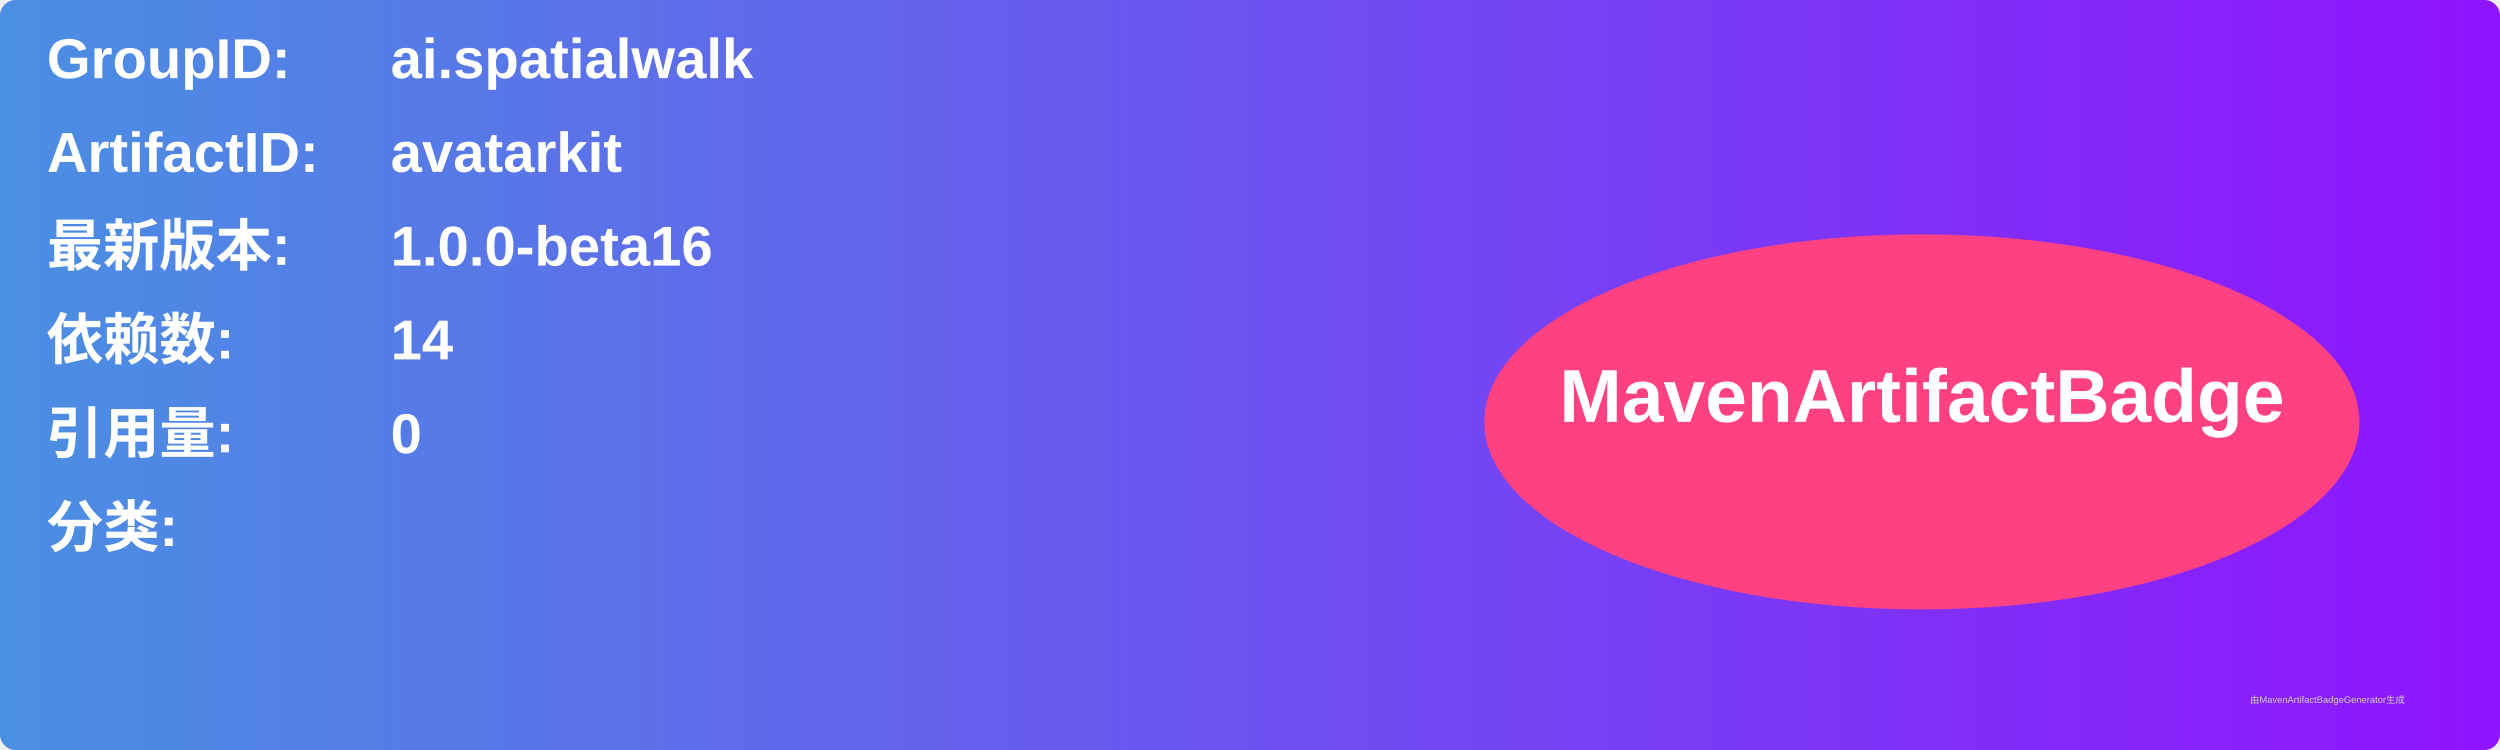
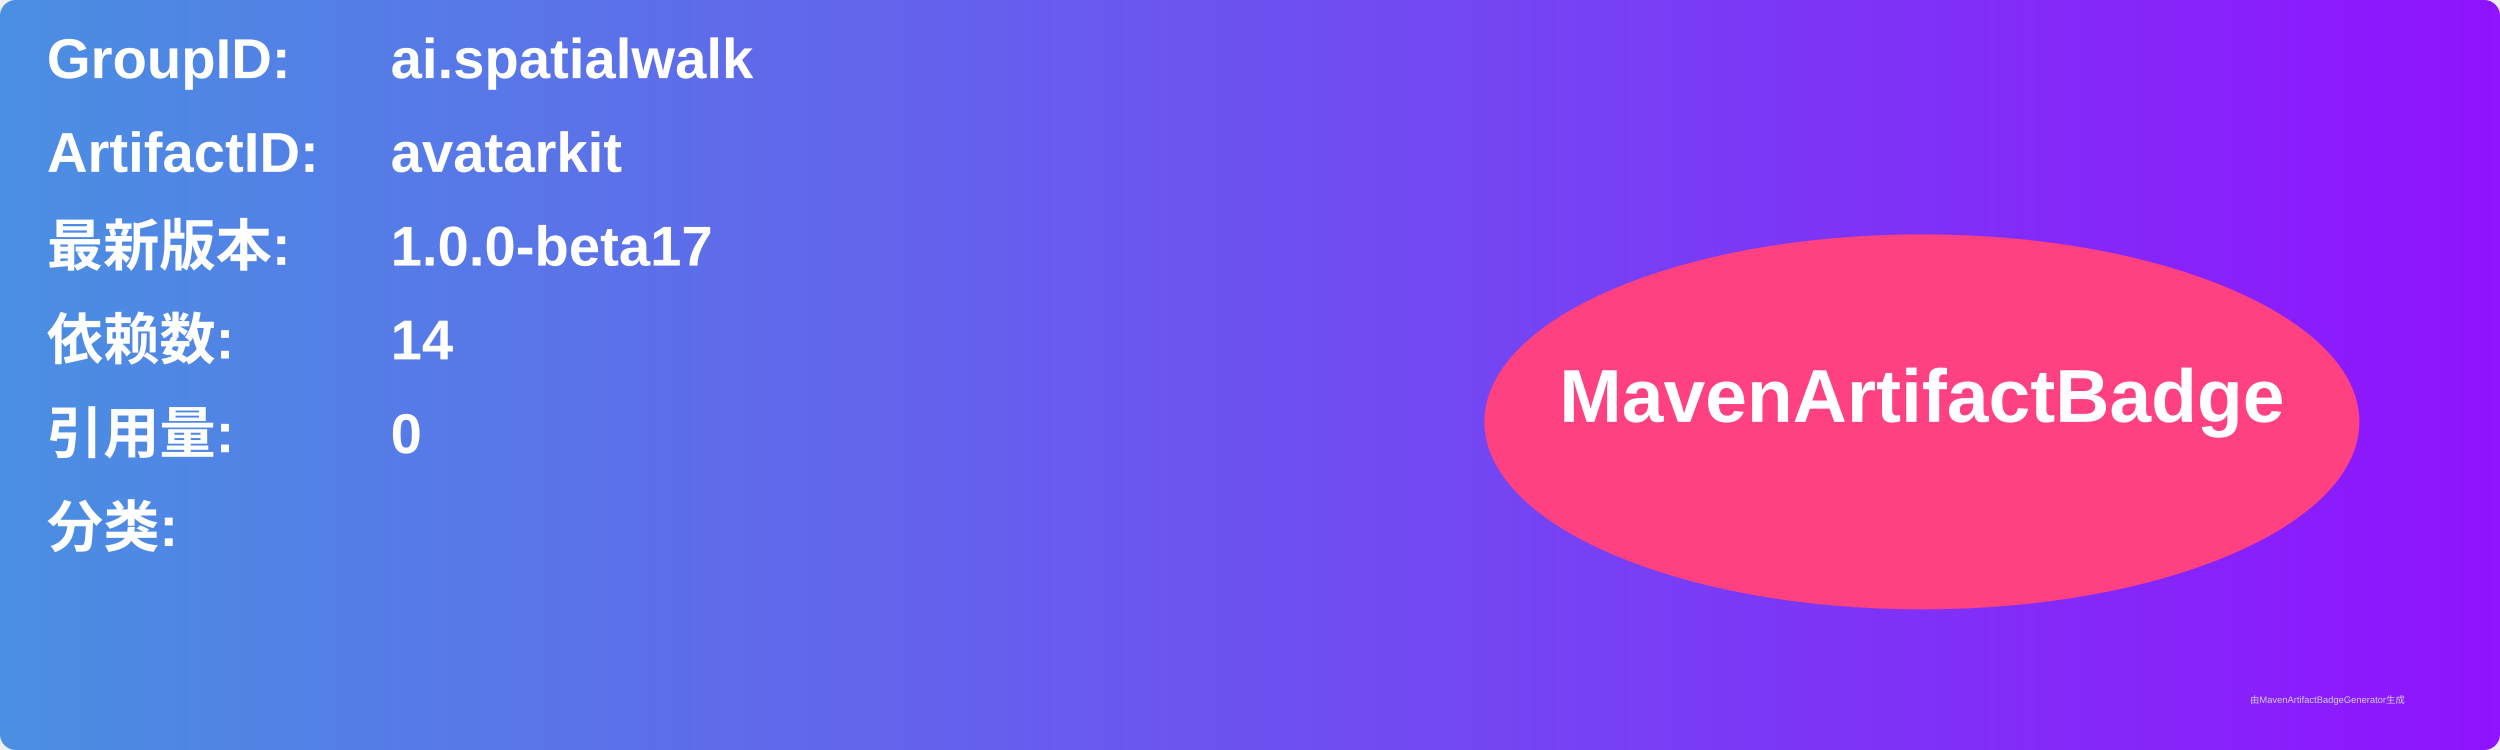
<svg xmlns="http://www.w3.org/2000/svg" width="800" height="240" viewBox="0 0 800 240">
  <linearGradient id="grad" x1="0%" y1="0%" x2="100%" y2="0%">
    <stop offset="0%" stop-color="#4a90e2" />
    <stop offset="100%" stop-color="#9013fe" />
  </linearGradient>
  <rect width="100%" height="100%" rx="5" ry="5" fill="url(#grad)" />
  <g transform="translate(15, 15)">
    <text x="0" y="10" font-family="Arial" font-size="18" fill="white" font-weight="bold" width="260">GroupID:</text>
    <text x="110" y="10" font-family="Arial" font-size="18" fill="white" font-weight="bold" width="460">ai.spatialwalk</text>
    <text x="0" y="40" font-family="Arial" font-size="18" fill="white" font-weight="bold" width="260">ArtifactID:</text>
    <text x="110" y="40" font-family="Arial" font-size="18" fill="white" font-weight="bold" width="460">avatarkit</text>
    <text x="0" y="70" font-family="Arial" font-size="18" fill="white" font-weight="bold">最新版本:</text>
    <text x="110" y="70" font-family="Arial" font-size="18" fill="white" font-weight="bold">
-       <tspan font-weight="bold">1.0.0-beta16</tspan>
+       <tspan font-weight="bold">1.0.0-beta17</tspan>
    </text>
    <text x="0" y="100" font-family="Arial" font-size="18" fill="white" font-weight="bold">依赖数: </text>
    <text x="110" y="100" font-family="Arial" font-size="18" fill="white">
      <tspan font-weight="bold">14</tspan>
    </text>
    <text x="0" y="130" font-family="Arial" font-size="18" fill="white" font-weight="bold">引用量: </text>
    <text x="110" y="130" font-family="Arial" font-size="18" fill="white">
      <tspan font-weight="bold">0</tspan>
    </text>
    <text x="0" y="160" font-family="Arial" font-size="18" fill="white" font-weight="bold">分类:</text>
    <text x="10" y="190" font-family="Arial" font-size="10" fill="white">
      <tspan font-weight="bold" />
    </text>
    <ellipse cx="600" cy="120" rx="140" ry="60" fill="#ff4081" />
    <text x="600" y="120" text-anchor="middle" font-family="Arial" font-size="24" fill="white" font-weight="bold">MavenArtifactBadge</text>
  </g>
  <text x="720" y="225" font-family="Arial" font-size="3" fill="#d0d0d0">由MavenArtifactBadgeGenerator生成</text>
</svg>
